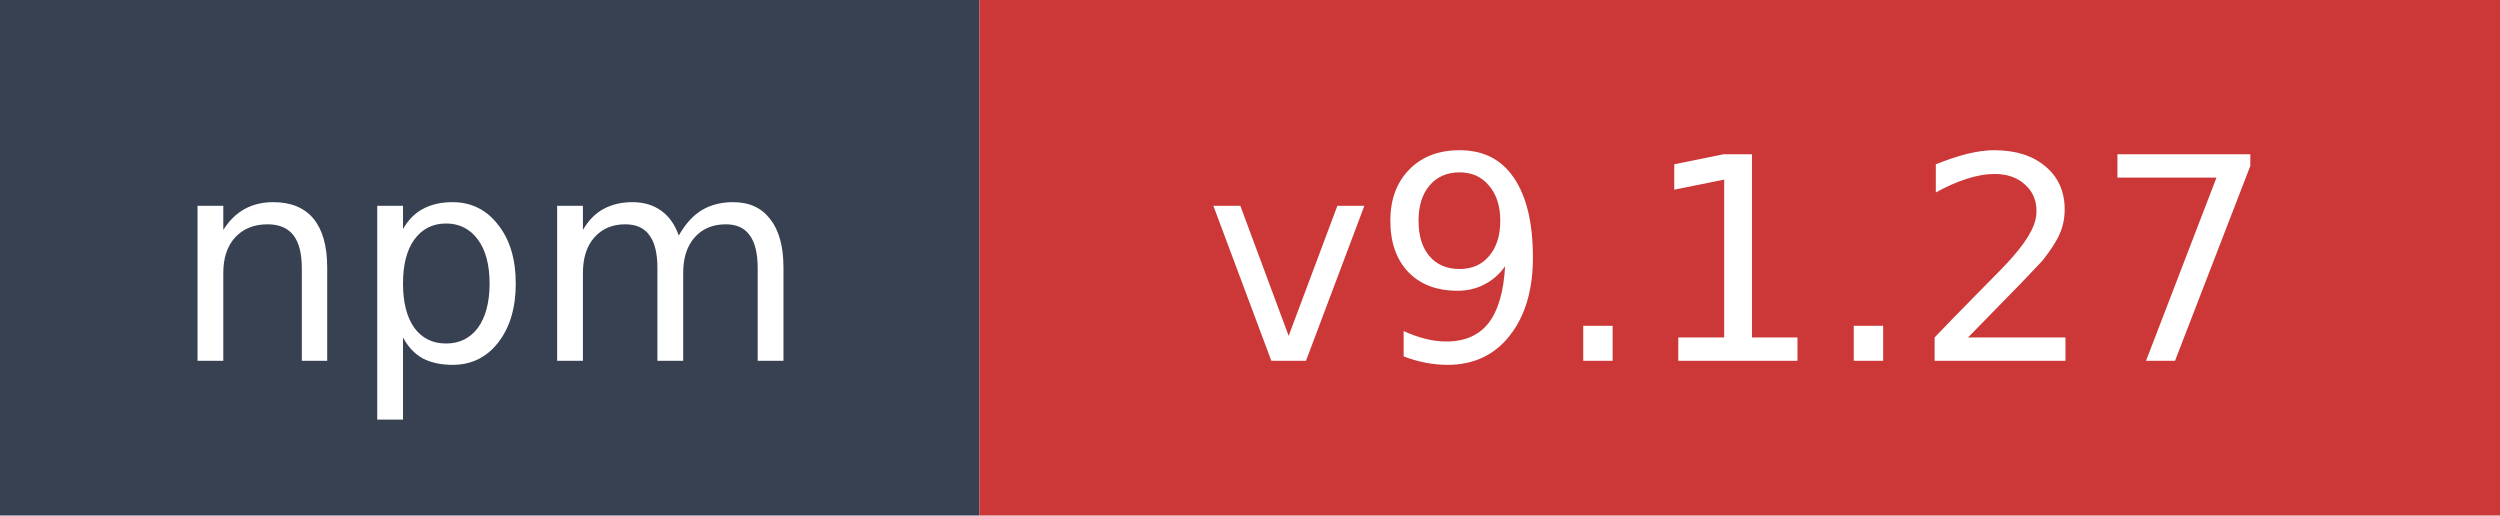
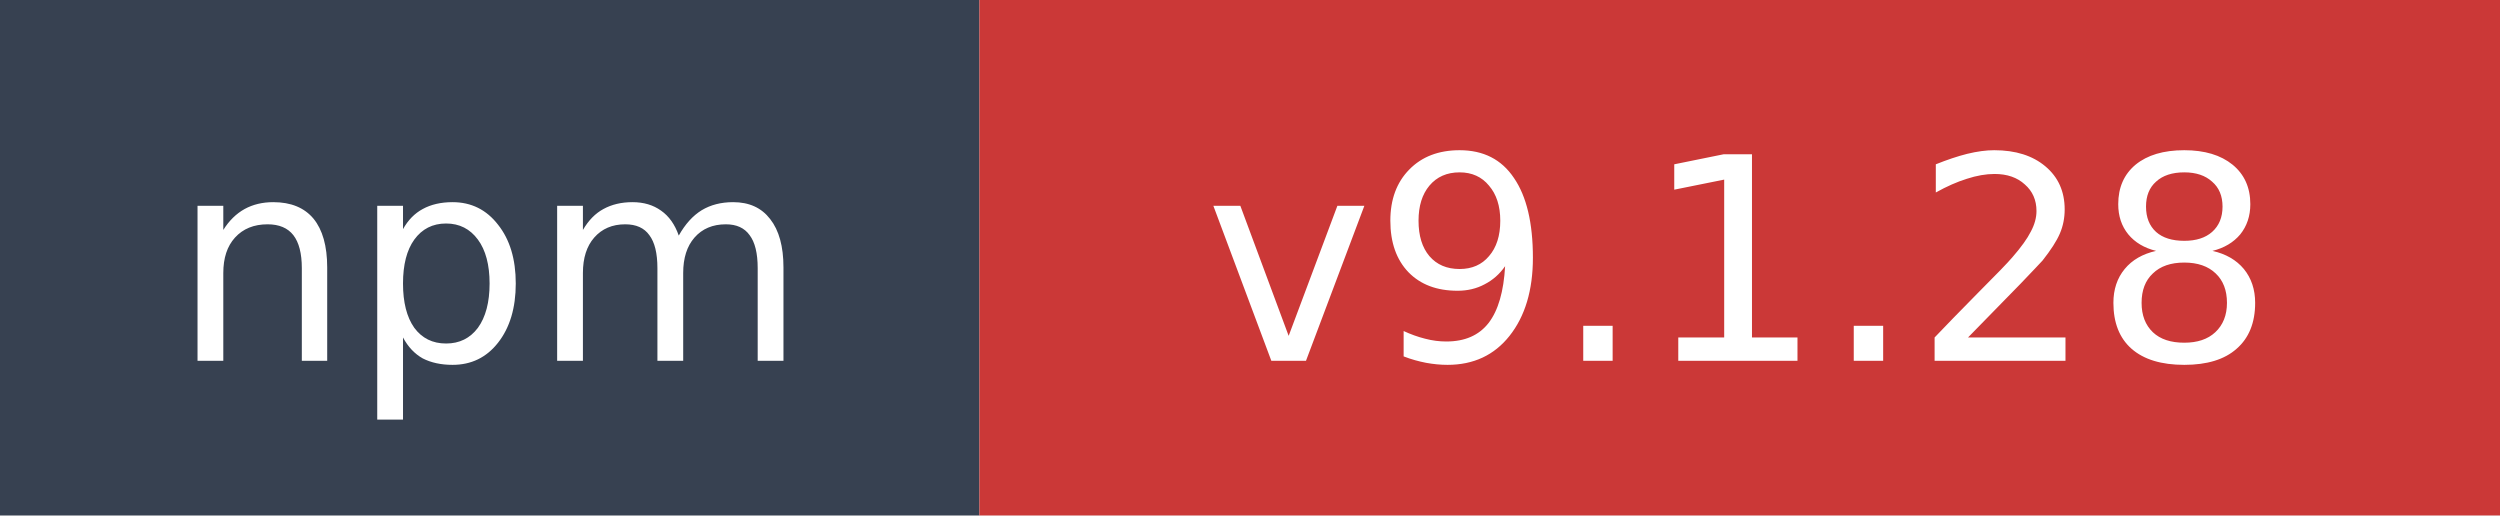
- <svg xmlns="http://www.w3.org/2000/svg" width="97" height="20" role="img" aria-label="npm: v9.1.27">
+ <svg xmlns="http://www.w3.org/2000/svg" width="97" height="20" role="img" aria-label="npm: v9.1.28">
  <rect width="38" height="20" fill="#374151" />
  <rect x="38" width="59" height="20" fill="#cb3837" />
  <text x="19" y="14" fill="#ffffff" font-family="Verdana,Geneva,DejaVu Sans,sans-serif" font-size="11" text-anchor="middle">npm</text>
-   <text x="67.5" y="14" fill="#ffffff" font-family="Verdana,Geneva,DejaVu Sans,sans-serif" font-size="11" text-anchor="middle">v9.1.27</text>
+   <text x="67.5" y="14" fill="#ffffff" font-family="Verdana,Geneva,DejaVu Sans,sans-serif" font-size="11" text-anchor="middle">v9.1.28</text>
</svg>
